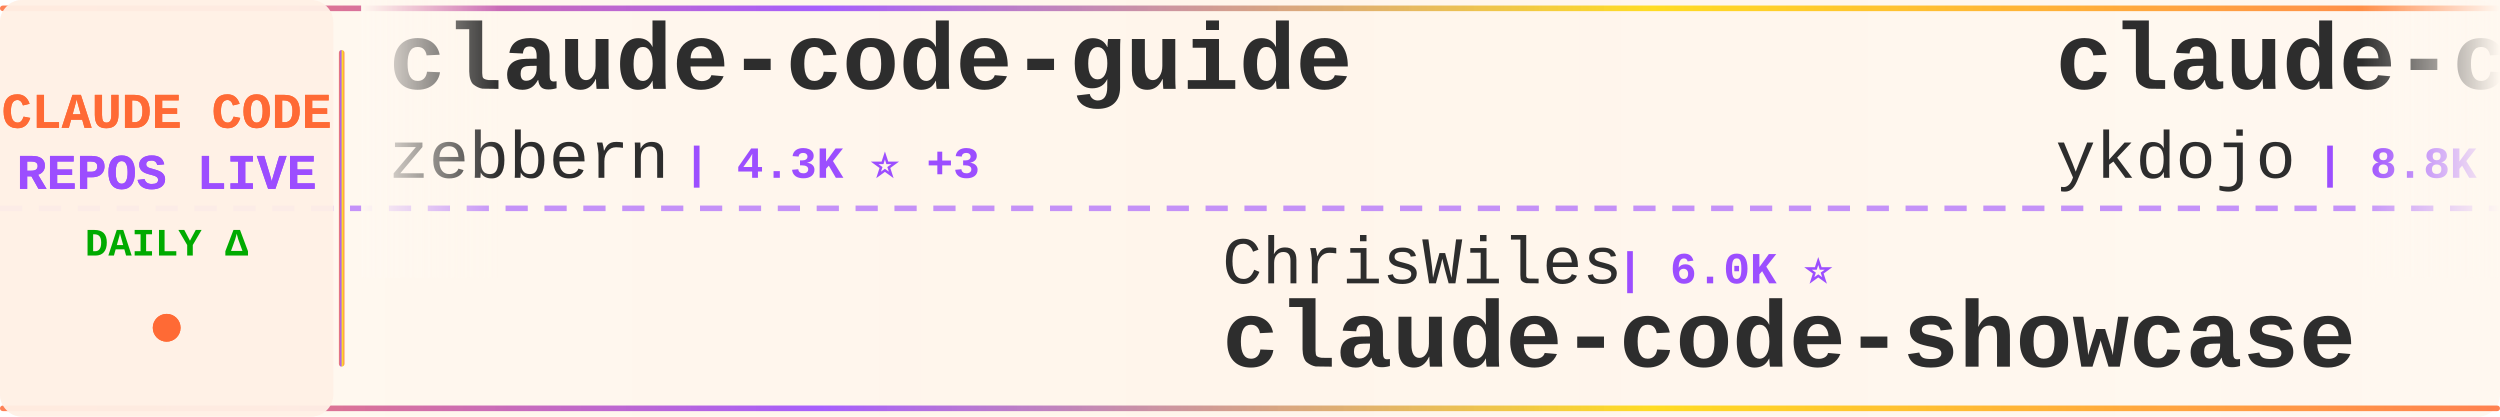
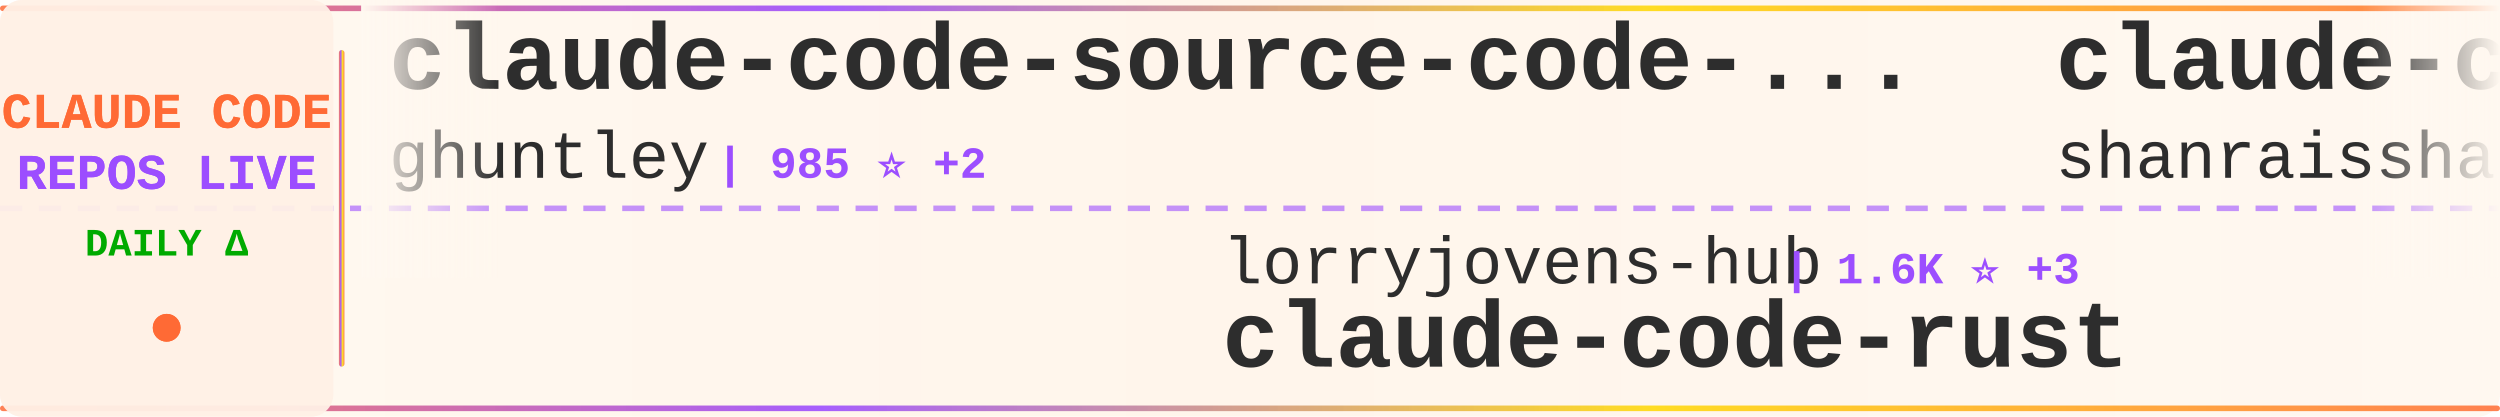
<svg xmlns="http://www.w3.org/2000/svg" width="900" height="150">
  <defs>
    <linearGradient id="tickerBg" x1="0%" y1="0%" x2="100%" y2="0%">
      <stop offset="0%" style="stop-color:#fff8f0;stop-opacity:0.98" />
      <stop offset="50%" style="stop-color:#fff5eb;stop-opacity:1" />
      <stop offset="100%" style="stop-color:#fff8f0;stop-opacity:0.98" />
    </linearGradient>
    <linearGradient id="borderGrad" x1="0%" y1="0%" x2="100%" y2="0%">
      <stop offset="0%" style="stop-color:#FF6B35;stop-opacity:0.85">
        <animate attributeName="stop-opacity" values="0.85;1;0.85" dur="2s" repeatCount="indefinite" />
      </stop>
      <stop offset="33%" style="stop-color:#9C4EFF;stop-opacity:0.9">
        <animate attributeName="stop-opacity" values="0.9;1;0.9" dur="2.2s" repeatCount="indefinite" />
      </stop>
      <stop offset="66%" style="stop-color:#FFD700;stop-opacity:0.85">
        <animate attributeName="stop-opacity" values="0.85;1;0.85" dur="1.8s" repeatCount="indefinite" />
      </stop>
      <stop offset="100%" style="stop-color:#FF6B35;stop-opacity:0.85">
        <animate attributeName="stop-opacity" values="0.85;1;0.85" dur="2s" repeatCount="indefinite" />
      </stop>
    </linearGradient>
    <filter id="textGlow">
      <feGaussianBlur stdDeviation="0.15" result="coloredBlur" />
      <feMerge>
        <feMergeNode in="coloredBlur" />
        <feMergeNode in="SourceGraphic" />
      </feMerge>
    </filter>
    <filter id="metricGlow">
      <feGaussianBlur stdDeviation="0.2" result="coloredBlur" />
      <feMerge>
        <feMergeNode in="coloredBlur" />
        <feMergeNode in="SourceGraphic" />
      </feMerge>
    </filter>
    <linearGradient id="leftFade" x1="0%" y1="0%" x2="100%" y2="0%">
      <stop offset="0%" style="stop-color:#fff8f0;stop-opacity:1" />
      <stop offset="100%" style="stop-color:#fff8f0;stop-opacity:0" />
    </linearGradient>
    <linearGradient id="rightFade" x1="0%" y1="0%" x2="100%" y2="0%">
      <stop offset="0%" style="stop-color:#fff8f0;stop-opacity:0" />
      <stop offset="100%" style="stop-color:#fff8f0;stop-opacity:1" />
    </linearGradient>
  </defs>
  <rect width="900" height="150" fill="url(#tickerBg)" rx="8" />
  <rect x="0" y="2" width="900" height="2" fill="url(#borderGrad)" rx="1" />
  <rect x="0" y="146" width="900" height="2" fill="url(#borderGrad)" rx="1" />
  <line x1="0" y1="75" x2="900" y2="75" stroke="#9C4EFF" stroke-width="2" stroke-dasharray="8 6" opacity="0.6" />
  <rect x="0" y="0" width="120" height="150" fill="#fff0e6" opacity="0.95" rx="8" />
  <text x="60" y="46" font-family="'Courier New', monospace" font-size="18" font-weight="bold" fill="#FF6B35" text-anchor="middle" filter="url(#textGlow)">
    CLAUDE CODE
  </text>
  <text x="60" y="68" font-family="'Courier New', monospace" font-size="18" font-weight="bold" fill="#9C4EFF" text-anchor="middle" filter="url(#textGlow)">
    REPOS LIVE
  </text>
  <text x="60" y="92" font-family="'Courier New', monospace" font-size="14" font-weight="bold" fill="#00aa00" text-anchor="middle">
    DAILY Δ
  </text>
  <circle cx="60" cy="118" r="5" fill="#FF6B35" filter="url(#metricGlow)">
    <animate attributeName="r" values="4;6;4" dur="1.5s" repeatCount="indefinite" />
    <animate attributeName="opacity" values="0.6;1;0.6" dur="1.5s" repeatCount="indefinite" />
  </circle>
  <rect x="122" y="18" width="2" height="114" fill="url(#borderGrad)" rx="1" />
  <clipPath id="tickerClip">
    <rect x="130" y="0" width="770" height="150" />
  </clipPath>
  <g clip-path="url(#tickerClip)">
    <g id="tickerItems">
      <animateTransform attributeName="transform" attributeType="XML" type="translate" from="0 0" to="-3000 0" dur="54s" repeatCount="indefinite" />
      <g transform="translate(0, 0)">
-         <text x="140" y="32" font-family="'Courier New', monospace" font-size="34" font-weight="bold" fill="#2d2d2d">claude-code-guide</text>
-         <text x="140" y="64" font-family="'Courier New', monospace" font-size="24" font-weight="normal" fill="#2d2d2d" opacity="1.0">zebbern</text>
-         <text x="246" y="64" font-family="'Courier New', monospace" font-size="16" font-weight="bold" fill="#9C4EFF"> | 4.3K ⭐ +3</text>
+         <text x="140" y="32" font-family="'Courier New', monospace" font-size="34" font-weight="bold" fill="#2d2d2d">claude-code-source-code-...</text>
+         <text x="140" y="64" font-family="'Courier New', monospace" font-size="24" font-weight="normal" fill="#2d2d2d" opacity="1.0">ghuntley</text>
+         <text x="258" y="64" font-family="'Courier New', monospace" font-size="16" font-weight="bold" fill="#9C4EFF"> | 985 ⭐ +2</text>
      </g>
      <g transform="translate(300, 0)">
-         <text x="140" y="102" font-family="'Courier New', monospace" font-size="24" font-weight="normal" fill="#2d2d2d" opacity="1.0">ChrisWiles</text>
-         <text x="282" y="102" font-family="'Courier New', monospace" font-size="16" font-weight="bold" fill="#9C4EFF"> | 6.0K ⭐</text>
-         <text x="140" y="132" font-family="'Courier New', monospace" font-size="34" font-weight="bold" fill="#2d2d2d">claude-code-showcase</text>
+         <text x="140" y="102" font-family="'Courier New', monospace" font-size="24" font-weight="normal" fill="#2d2d2d" opacity="1.0">lorryjovens-hub</text>
+         <text x="342" y="102" font-family="'Courier New', monospace" font-size="16" font-weight="bold" fill="#9C4EFF"> | 1.6K ⭐ +3</text>
+         <text x="140" y="132" font-family="'Courier New', monospace" font-size="34" font-weight="bold" fill="#2d2d2d">claude-code-rust</text>
      </g>
      <g transform="translate(600, 0)">
-         <text x="140" y="32" font-family="'Courier New', monospace" font-size="34" font-weight="bold" fill="#2d2d2d">claude-code-tips</text>
-         <text x="140" y="64" font-family="'Courier New', monospace" font-size="24" font-weight="normal" fill="#2d2d2d" opacity="1.0">ykdojo</text>
-         <text x="234" y="64" font-family="'Courier New', monospace" font-size="16" font-weight="bold" fill="#9C4EFF"> | 8.8K ⭐ +46</text>
+         <text x="140" y="32" font-family="'Courier New', monospace" font-size="34" font-weight="bold" fill="#2d2d2d">claude-code-best-practic...</text>
+         <text x="140" y="64" font-family="'Courier New', monospace" font-size="24" font-weight="normal" fill="#2d2d2d" opacity="1.0">shanraisshan</text>
+         <text x="306" y="64" font-family="'Courier New', monospace" font-size="16" font-weight="bold" fill="#9C4EFF"> | 57.8K ⭐ +120</text>
      </g>
      <g transform="translate(900, 0)">
-         <text x="140" y="102" font-family="'Courier New', monospace" font-size="24" font-weight="normal" fill="#2d2d2d" opacity="1.0">RichardAtCT</text>
-         <text x="294" y="102" font-family="'Courier New', monospace" font-size="16" font-weight="bold" fill="#9C4EFF"> | 2.7K ⭐ +2</text>
-         <text x="140" y="132" font-family="'Courier New', monospace" font-size="34" font-weight="bold" fill="#2d2d2d">claude-code-telegram</text>
+         <text x="140" y="102" font-family="'Courier New', monospace" font-size="24" font-weight="normal" fill="#2d2d2d" opacity="1.0">hangsman</text>
+         <text x="258" y="102" font-family="'Courier New', monospace" font-size="16" font-weight="bold" fill="#9C4EFF"> | 786 ⭐ +1</text>
+         <text x="140" y="132" font-family="'Courier New', monospace" font-size="34" font-weight="bold" fill="#2d2d2d">claude-code-source</text>
      </g>
      <g transform="translate(1200, 0)">
-         <text x="140" y="32" font-family="'Courier New', monospace" font-size="34" font-weight="bold" fill="#2d2d2d">Claude-Code-Source-Study</text>
-         <text x="140" y="64" font-family="'Courier New', monospace" font-size="24" font-weight="normal" fill="#2d2d2d" opacity="1.0">luyao618</text>
-         <text x="258" y="64" font-family="'Courier New', monospace" font-size="16" font-weight="bold" fill="#9C4EFF"> | 1.5K ⭐ +6</text>
+         <text x="140" y="32" font-family="'Courier New', monospace" font-size="34" font-weight="bold" fill="#2d2d2d">my-claude-code-setup</text>
+         <text x="140" y="64" font-family="'Courier New', monospace" font-size="24" font-weight="normal" fill="#2d2d2d" opacity="1.0">centminmod</text>
+         <text x="282" y="64" font-family="'Courier New', monospace" font-size="16" font-weight="bold" fill="#9C4EFF"> | 2.4K ⭐ +1</text>
      </g>
      <g transform="translate(1500, 0)">
-         <text x="140" y="102" font-family="'Courier New', monospace" font-size="24" font-weight="normal" fill="#2d2d2d" opacity="1.0">catlog22</text>
-         <text x="258" y="102" font-family="'Courier New', monospace" font-size="16" font-weight="bold" fill="#9C4EFF"> | 2.1K ⭐ +4</text>
-         <text x="140" y="132" font-family="'Courier New', monospace" font-size="34" font-weight="bold" fill="#2d2d2d">Claude-Code-Workflow</text>
+         <text x="140" y="102" font-family="'Courier New', monospace" font-size="24" font-weight="normal" fill="#2d2d2d" opacity="1.0">Chachamaru127</text>
+         <text x="318" y="102" font-family="'Courier New', monospace" font-size="16" font-weight="bold" fill="#9C4EFF"> | 2.8K ⭐ +15</text>
+         <text x="140" y="132" font-family="'Courier New', monospace" font-size="34" font-weight="bold" fill="#2d2d2d">claude-code-harness</text>
      </g>
      <g transform="translate(1800, 0)">
-         <text x="140" y="32" font-family="'Courier New', monospace" font-size="34" font-weight="bold" fill="#2d2d2d">Claude-Code-Game-Studios</text>
-         <text x="140" y="64" font-family="'Courier New', monospace" font-size="24" font-weight="normal" fill="#2d2d2d" opacity="1.0">Donchitos</text>
-         <text x="270" y="64" font-family="'Courier New', monospace" font-size="16" font-weight="bold" fill="#9C4EFF"> | 21.7K ⭐ +73</text>
+         <text x="140" y="32" font-family="'Courier New', monospace" font-size="34" font-weight="bold" fill="#2d2d2d">edmunds-claude-code</text>
+         <text x="140" y="64" font-family="'Courier New', monospace" font-size="24" font-weight="normal" fill="#2d2d2d" opacity="1.0">edmund-io</text>
+         <text x="270" y="64" font-family="'Courier New', monospace" font-size="16" font-weight="bold" fill="#9C4EFF"> | 1.5K ⭐</text>
      </g>
      <g transform="translate(2100, 0)">
-         <text x="140" y="102" font-family="'Courier New', monospace" font-size="24" font-weight="normal" fill="#2d2d2d" opacity="1.0">musistudio</text>
-         <text x="282" y="102" font-family="'Courier New', monospace" font-size="16" font-weight="bold" fill="#9C4EFF"> | 35.0K ⭐ +28</text>
-         <text x="140" y="132" font-family="'Courier New', monospace" font-size="34" font-weight="bold" fill="#2d2d2d">claude-code-router</text>
+         <text x="140" y="102" font-family="'Courier New', monospace" font-size="24" font-weight="normal" fill="#2d2d2d" opacity="1.0">https-deeplearning-ai</text>
+         <text x="414" y="102" font-family="'Courier New', monospace" font-size="16" font-weight="bold" fill="#9C4EFF"> | 528 ⭐</text>
+         <text x="140" y="132" font-family="'Courier New', monospace" font-size="34" font-weight="bold" fill="#2d2d2d">sc-claude-code-files</text>
      </g>
      <g transform="translate(2400, 0)">
-         <text x="140" y="32" font-family="'Courier New', monospace" font-size="34" font-weight="bold" fill="#2d2d2d">ralph-claude-code</text>
-         <text x="140" y="64" font-family="'Courier New', monospace" font-size="24" font-weight="normal" fill="#2d2d2d" opacity="1.0">frankbria</text>
-         <text x="270" y="64" font-family="'Courier New', monospace" font-size="16" font-weight="bold" fill="#9C4EFF"> | 9.3K ⭐ +9</text>
+         <text x="140" y="32" font-family="'Courier New', monospace" font-size="34" font-weight="bold" fill="#2d2d2d">claude-code-source-code</text>
+         <text x="140" y="64" font-family="'Courier New', monospace" font-size="24" font-weight="normal" fill="#2d2d2d" opacity="1.0">777genius</text>
+         <text x="270" y="64" font-family="'Courier New', monospace" font-size="16" font-weight="bold" fill="#9C4EFF"> | 916 ⭐ +1</text>
      </g>
      <g transform="translate(2700, 0)">
-         <text x="140" y="102" font-family="'Courier New', monospace" font-size="24" font-weight="normal" fill="#2d2d2d" opacity="1.0">Alishahryar1</text>
-         <text x="306" y="102" font-family="'Courier New', monospace" font-size="16" font-weight="bold" fill="#9C4EFF"> | 34.6K ⭐ +238</text>
-         <text x="140" y="132" font-family="'Courier New', monospace" font-size="34" font-weight="bold" fill="#2d2d2d">free-claude-code</text>
+         <text x="140" y="102" font-family="'Courier New', monospace" font-size="24" font-weight="normal" fill="#2d2d2d" opacity="1.0">ponponon</text>
+         <text x="258" y="102" font-family="'Courier New', monospace" font-size="16" font-weight="bold" fill="#9C4EFF"> | 2.3K ⭐ +2</text>
+         <text x="140" y="132" font-family="'Courier New', monospace" font-size="34" font-weight="bold" fill="#2d2d2d">claude_code_src</text>
      </g>
      <g transform="translate(3000, 0)">
-         <text x="140" y="32" font-family="'Courier New', monospace" font-size="34" font-weight="bold" fill="#2d2d2d">claude-code-guide</text>
-         <text x="140" y="64" font-family="'Courier New', monospace" font-size="24" font-weight="normal" fill="#2d2d2d" opacity="1.0">zebbern</text>
-         <text x="246" y="64" font-family="'Courier New', monospace" font-size="16" font-weight="bold" fill="#9C4EFF"> | 4.3K ⭐ +3</text>
+         <text x="140" y="32" font-family="'Courier New', monospace" font-size="34" font-weight="bold" fill="#2d2d2d">claude-code-source-code-...</text>
+         <text x="140" y="64" font-family="'Courier New', monospace" font-size="24" font-weight="normal" fill="#2d2d2d" opacity="1.0">ghuntley</text>
+         <text x="258" y="64" font-family="'Courier New', monospace" font-size="16" font-weight="bold" fill="#9C4EFF"> | 985 ⭐ +2</text>
      </g>
      <g transform="translate(3300, 0)">
-         <text x="140" y="102" font-family="'Courier New', monospace" font-size="24" font-weight="normal" fill="#2d2d2d" opacity="1.0">ChrisWiles</text>
-         <text x="282" y="102" font-family="'Courier New', monospace" font-size="16" font-weight="bold" fill="#9C4EFF"> | 6.0K ⭐</text>
-         <text x="140" y="132" font-family="'Courier New', monospace" font-size="34" font-weight="bold" fill="#2d2d2d">claude-code-showcase</text>
+         <text x="140" y="102" font-family="'Courier New', monospace" font-size="24" font-weight="normal" fill="#2d2d2d" opacity="1.0">lorryjovens-hub</text>
+         <text x="342" y="102" font-family="'Courier New', monospace" font-size="16" font-weight="bold" fill="#9C4EFF"> | 1.6K ⭐ +3</text>
+         <text x="140" y="132" font-family="'Courier New', monospace" font-size="34" font-weight="bold" fill="#2d2d2d">claude-code-rust</text>
      </g>
      <g transform="translate(3600, 0)">
-         <text x="140" y="32" font-family="'Courier New', monospace" font-size="34" font-weight="bold" fill="#2d2d2d">claude-code-tips</text>
-         <text x="140" y="64" font-family="'Courier New', monospace" font-size="24" font-weight="normal" fill="#2d2d2d" opacity="1.0">ykdojo</text>
-         <text x="234" y="64" font-family="'Courier New', monospace" font-size="16" font-weight="bold" fill="#9C4EFF"> | 8.8K ⭐ +46</text>
+         <text x="140" y="32" font-family="'Courier New', monospace" font-size="34" font-weight="bold" fill="#2d2d2d">claude-code-best-practic...</text>
+         <text x="140" y="64" font-family="'Courier New', monospace" font-size="24" font-weight="normal" fill="#2d2d2d" opacity="1.0">shanraisshan</text>
+         <text x="306" y="64" font-family="'Courier New', monospace" font-size="16" font-weight="bold" fill="#9C4EFF"> | 57.8K ⭐ +120</text>
      </g>
      <g transform="translate(3900, 0)">
-         <text x="140" y="102" font-family="'Courier New', monospace" font-size="24" font-weight="normal" fill="#2d2d2d" opacity="1.0">RichardAtCT</text>
-         <text x="294" y="102" font-family="'Courier New', monospace" font-size="16" font-weight="bold" fill="#9C4EFF"> | 2.7K ⭐ +2</text>
-         <text x="140" y="132" font-family="'Courier New', monospace" font-size="34" font-weight="bold" fill="#2d2d2d">claude-code-telegram</text>
+         <text x="140" y="102" font-family="'Courier New', monospace" font-size="24" font-weight="normal" fill="#2d2d2d" opacity="1.0">hangsman</text>
+         <text x="258" y="102" font-family="'Courier New', monospace" font-size="16" font-weight="bold" fill="#9C4EFF"> | 786 ⭐ +1</text>
+         <text x="140" y="132" font-family="'Courier New', monospace" font-size="34" font-weight="bold" fill="#2d2d2d">claude-code-source</text>
      </g>
    </g>
  </g>
  <rect x="130" y="0" width="50" height="100" fill="url(#leftFade)" />
  <rect x="850" y="0" width="50" height="100" fill="url(#rightFade)" />
</svg>
